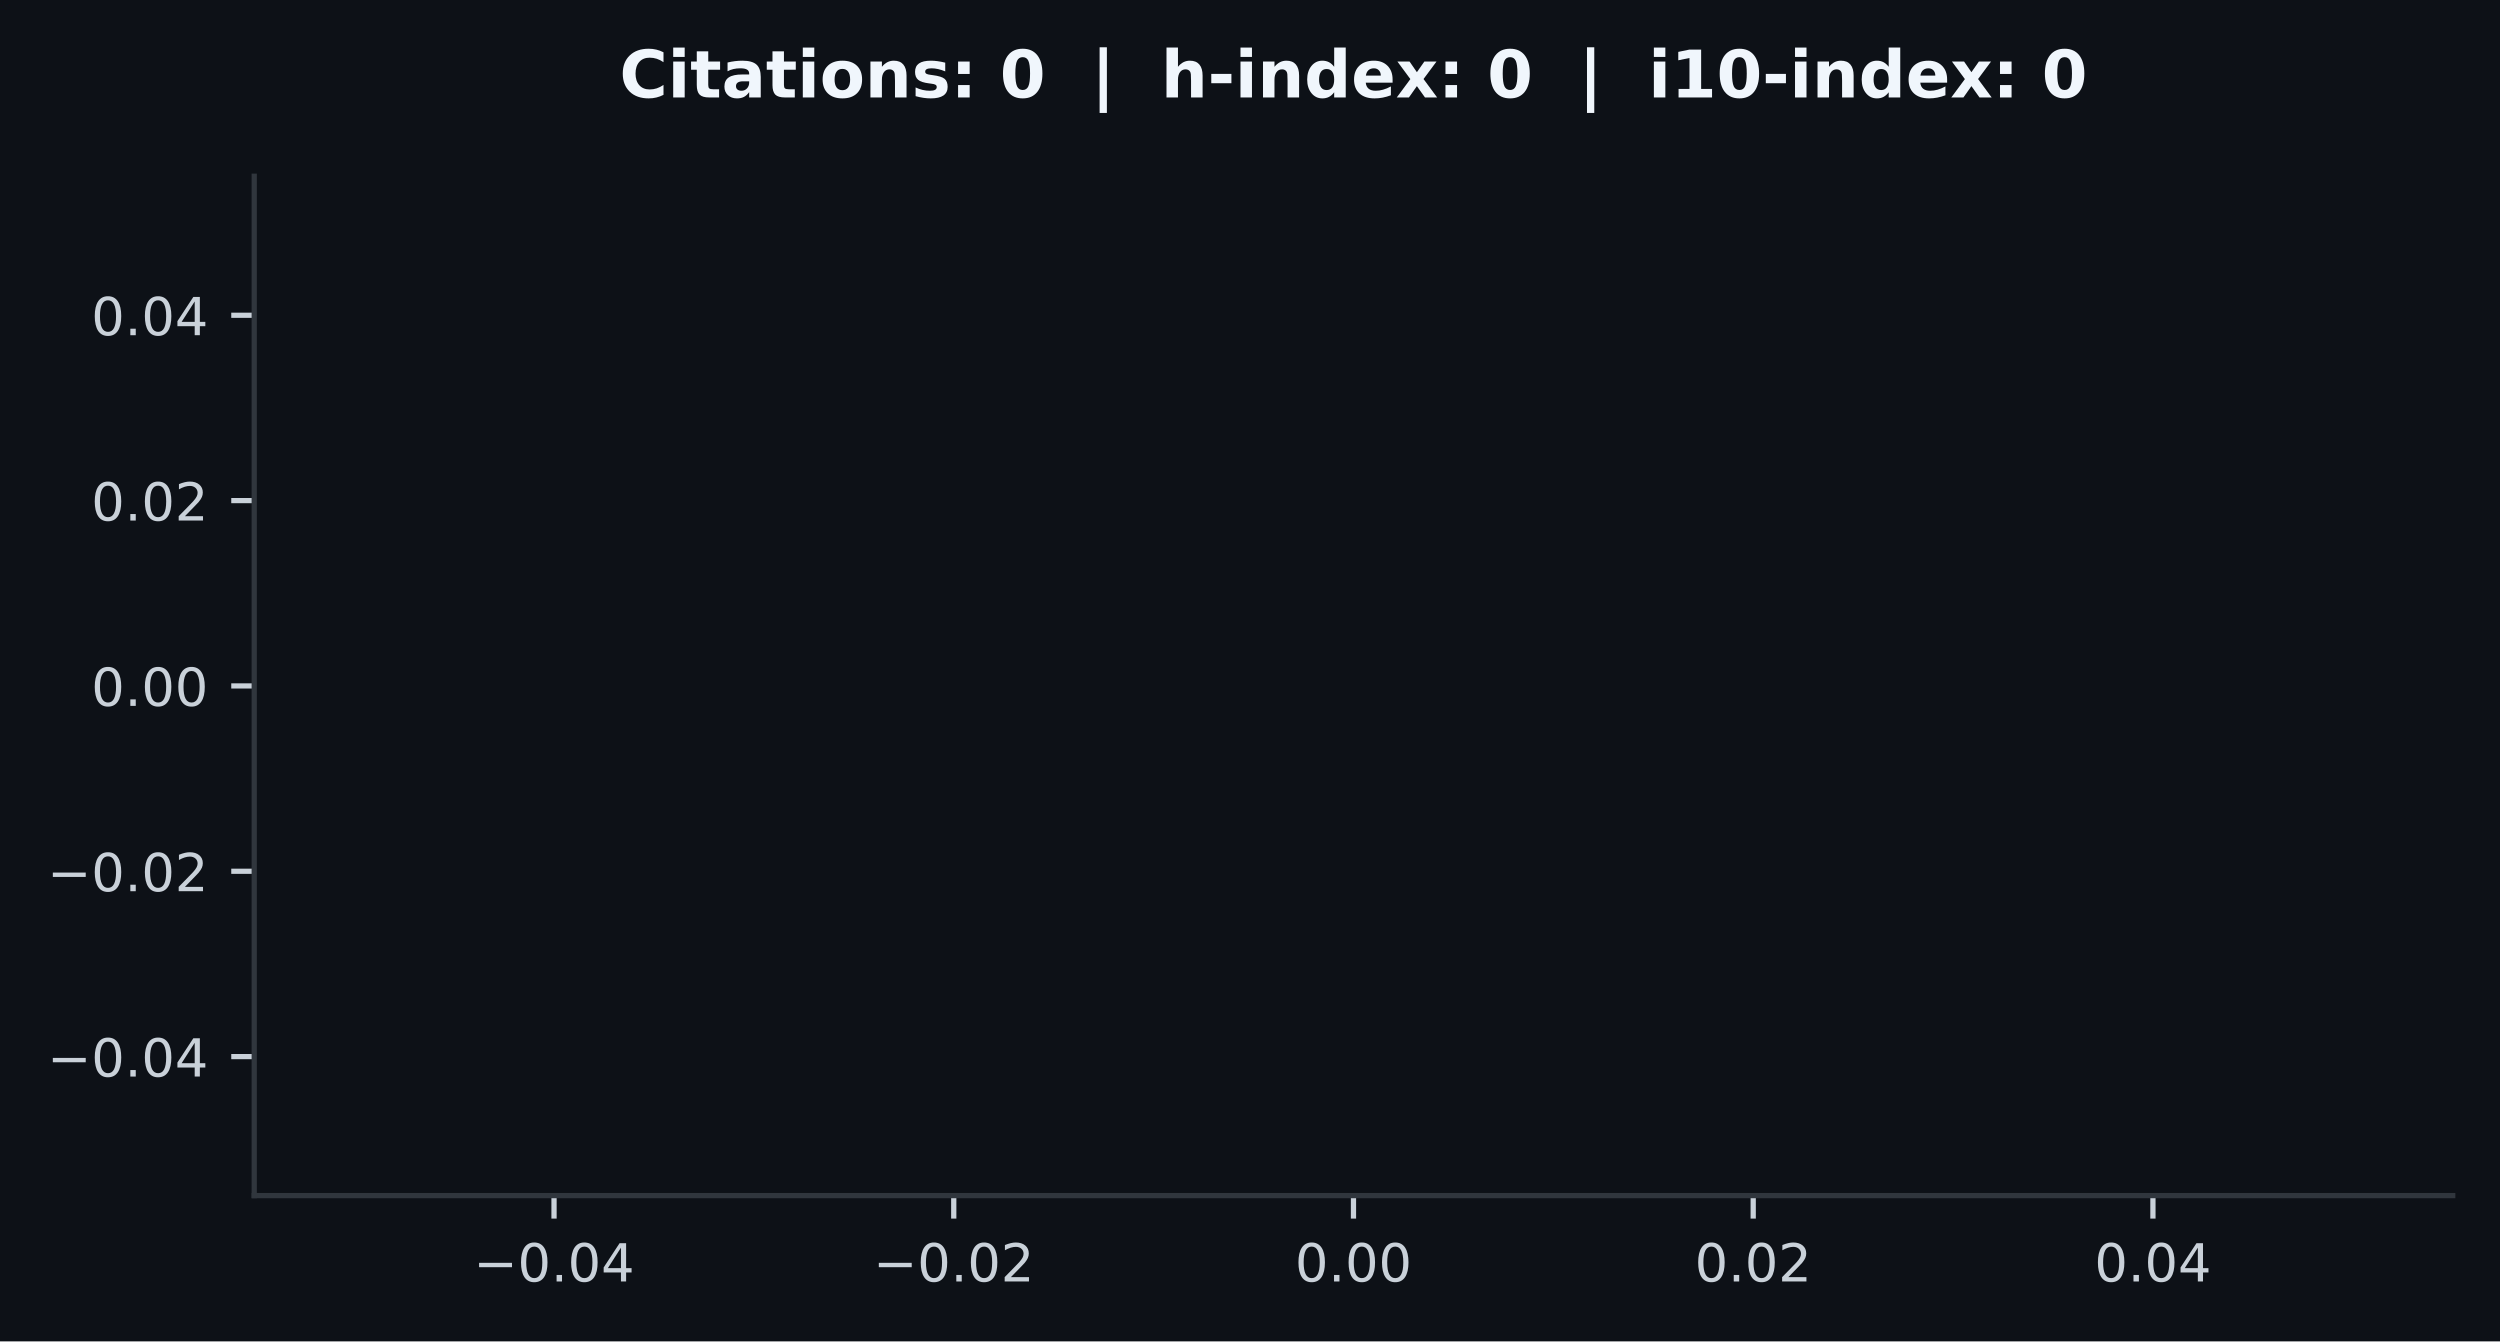
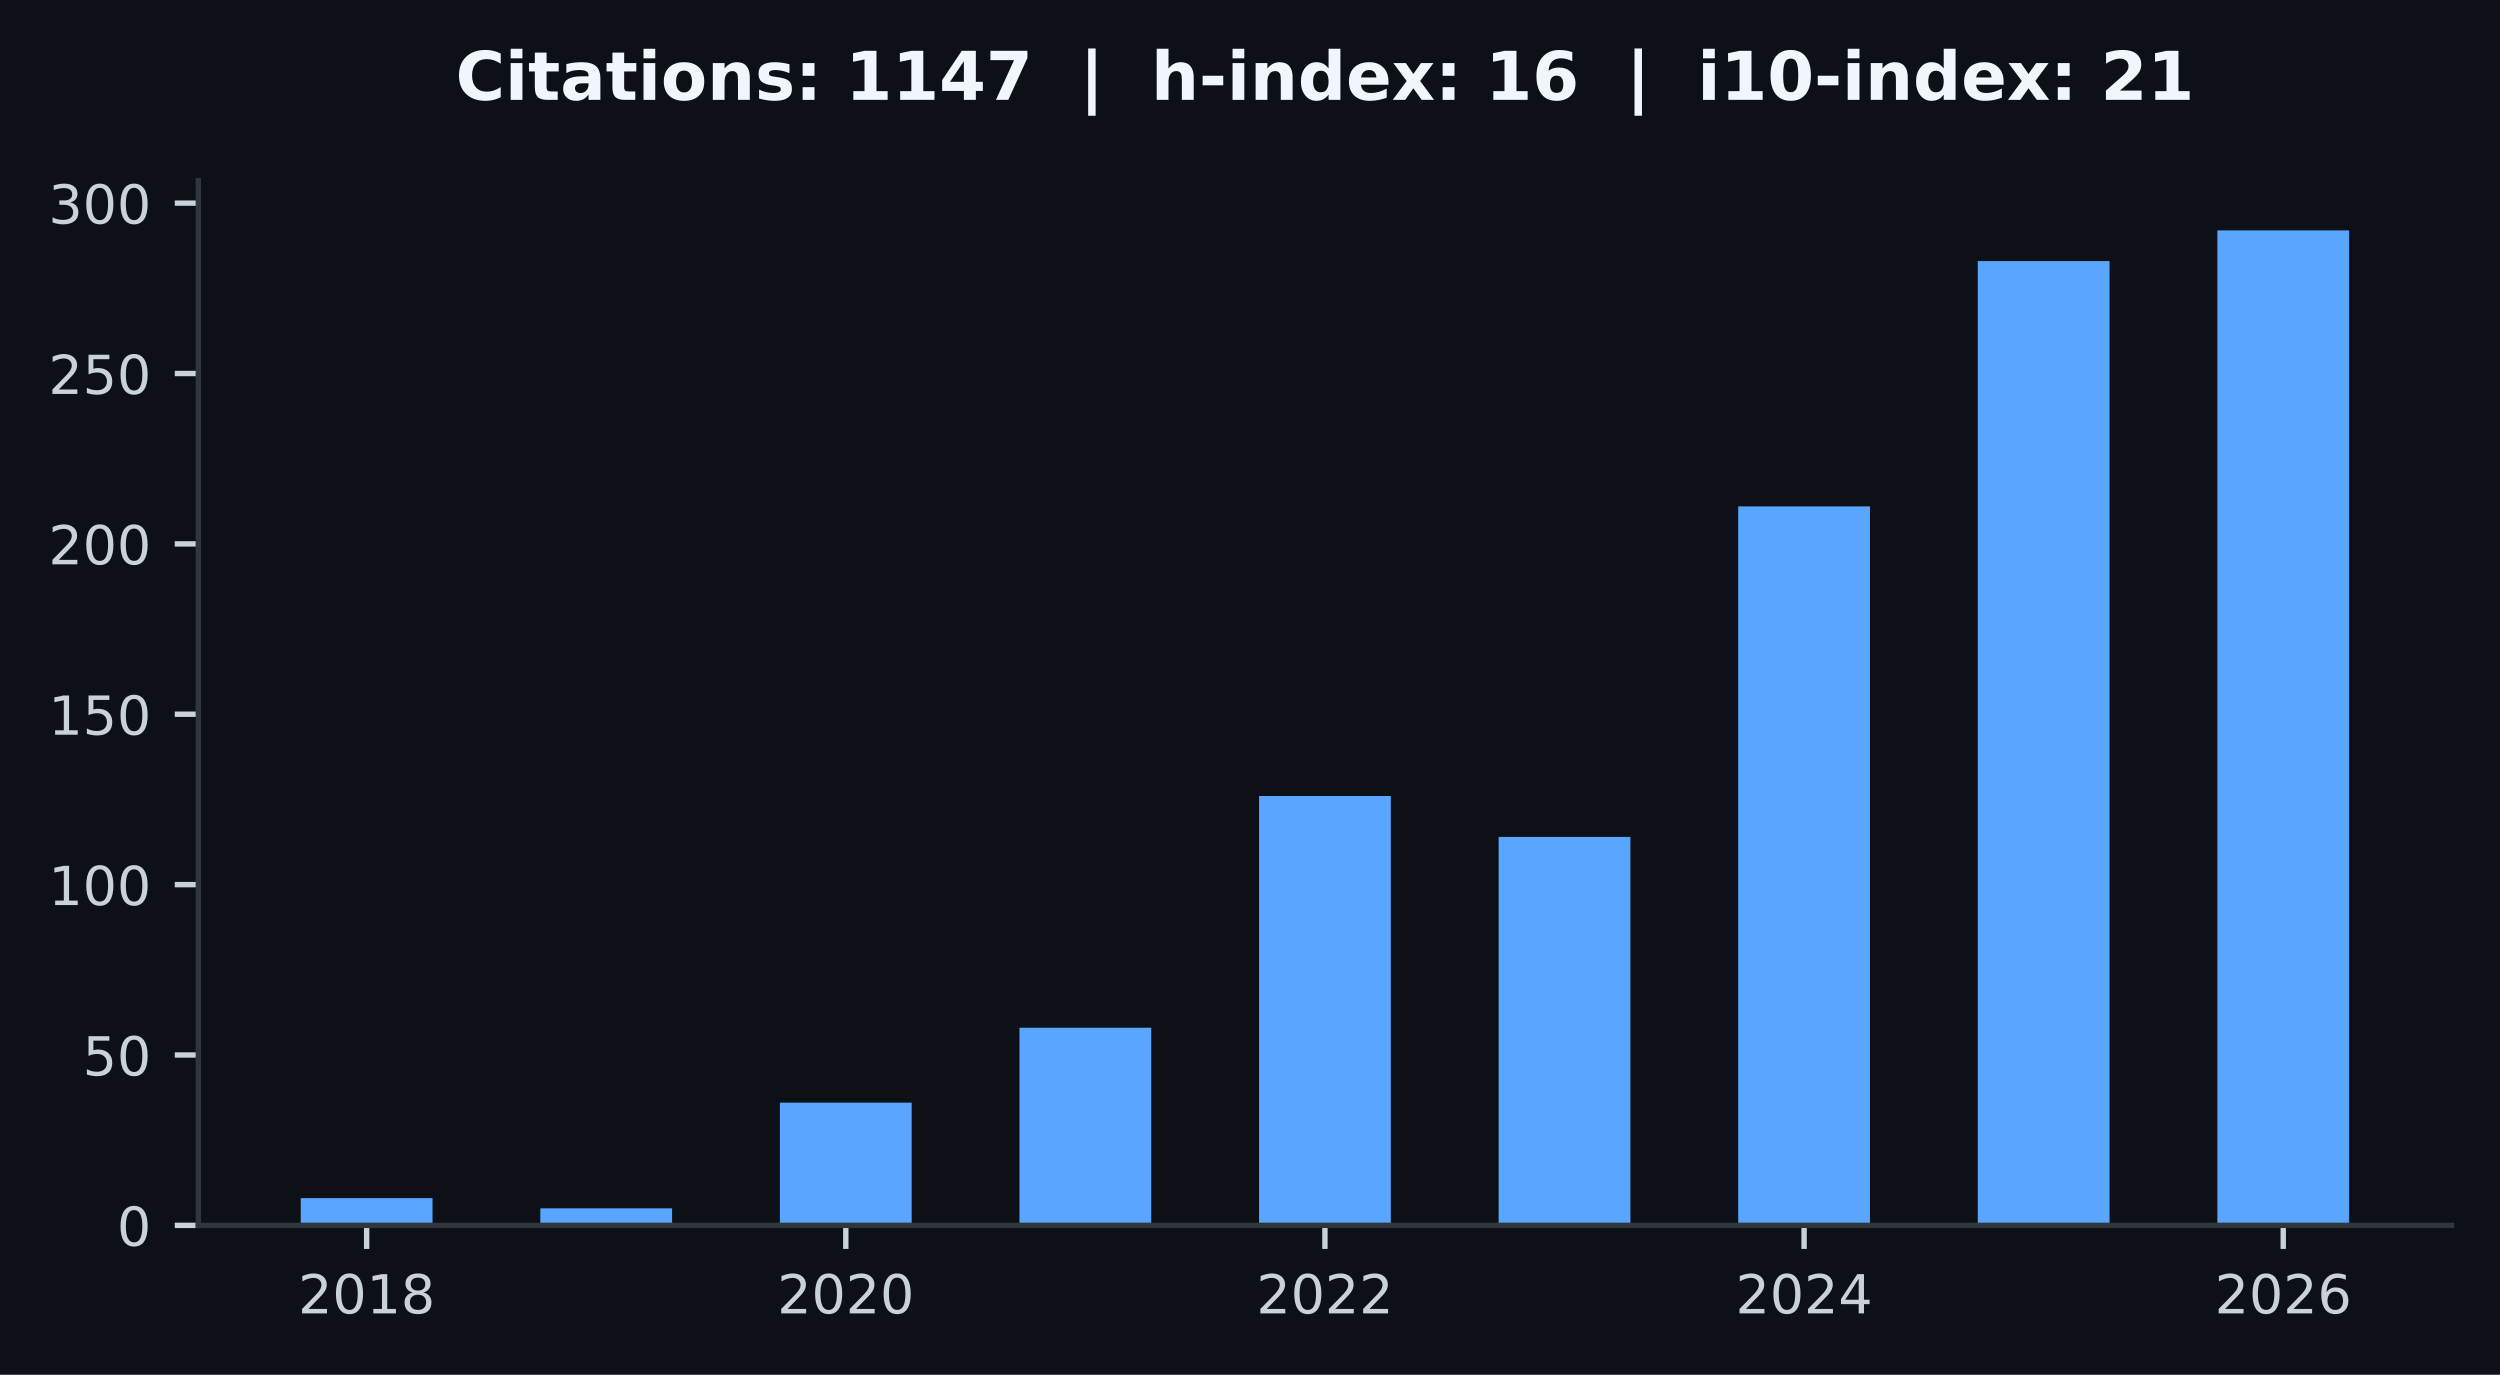
- <svg xmlns="http://www.w3.org/2000/svg" xmlns:xlink="http://www.w3.org/1999/xlink" width="380.716pt" height="204.274pt" viewBox="0 0 380.716 204.274" version="1.1">
+ <svg xmlns="http://www.w3.org/2000/svg" xmlns:xlink="http://www.w3.org/1999/xlink" width="371.47pt" height="204.274pt" viewBox="0 0 371.47 204.274" version="1.1">
  <defs>
    <style type="text/css">*{stroke-linejoin: round; stroke-linecap: butt}</style>
  </defs>
  <g id="figure_1">
    <g id="patch_1">
-       <path d="M 0 204.274  L 380.716 204.274  L 380.716 0  L 0 0  z " style="fill: #0d1117" />
+       <path d="M 0 204.274  L 371.47 204.274  L 371.47 0  L 0 0  z " style="fill: #0d1117" />
    </g>
    <g id="axes_1">
      <g id="patch_2">
-         <path d="M 38.716 182.074  L 373.516 182.074  L 373.516 26.842  L 38.716 26.842  z " style="fill: #0d1117" />
+         <path d="M 29.47 182.074  L 364.27 182.074  L 364.27 26.842  L 29.47 26.842  z " style="fill: #0d1117" />
+       </g>
+       <g id="patch_3">
+         <path d="M 44.688 182.074  L 64.267 182.074  L 64.267 178.024  L 44.688 178.024  z " clip-path="url(#p6fb197ef2c)" style="fill: #58a6ff" />
+       </g>
+       <g id="patch_4">
+         <path d="M 80.286 182.074  L 99.865 182.074  L 99.865 179.543  L 80.286 179.543  z " clip-path="url(#p6fb197ef2c)" style="fill: #58a6ff" />
+       </g>
+       <g id="patch_5">
+         <path d="M 115.884 182.074  L 135.463 182.074  L 135.463 163.847  L 115.884 163.847  z " clip-path="url(#p6fb197ef2c)" style="fill: #58a6ff" />
+       </g>
+       <g id="patch_6">
+         <path d="M 151.482 182.074  L 171.061 182.074  L 171.061 152.709  L 151.482 152.709  z " clip-path="url(#p6fb197ef2c)" style="fill: #58a6ff" />
+       </g>
+       <g id="patch_7">
+         <path d="M 187.081 182.074  L 206.659 182.074  L 206.659 118.28  L 187.081 118.28  z " clip-path="url(#p6fb197ef2c)" style="fill: #58a6ff" />
+       </g>
+       <g id="patch_8">
+         <path d="M 222.679 182.074  L 242.258 182.074  L 242.258 124.356  L 222.679 124.356  z " clip-path="url(#p6fb197ef2c)" style="fill: #58a6ff" />
+       </g>
+       <g id="patch_9">
+         <path d="M 258.277 182.074  L 277.856 182.074  L 277.856 75.245  L 258.277 75.245  z " clip-path="url(#p6fb197ef2c)" style="fill: #58a6ff" />
+       </g>
+       <g id="patch_10">
+         <path d="M 293.875 182.074  L 313.454 182.074  L 313.454 38.791  L 293.875 38.791  z " clip-path="url(#p6fb197ef2c)" style="fill: #58a6ff" />
+       </g>
+       <g id="patch_11">
+         <path d="M 329.473 182.074  L 349.052 182.074  L 349.052 34.234  L 329.473 34.234  z " clip-path="url(#p6fb197ef2c)" style="fill: #58a6ff" />
      </g>
      <g id="matplotlib.axis_1">
        <g id="xtick_1">
          <g id="line2d_1">
            <defs>
-               <path id="mf6646f3c1e" d="M 0 0  L 0 3.5  " style="stroke: #c9d1d9; stroke-width: 0.8" />
+               <path id="mdfe3031cf8" d="M 0 0  L 0 3.5  " style="stroke: #c9d1d9; stroke-width: 0.8" />
            </defs>
            <g>
-               <use xlink:href="#mf6646f3c1e" x="84.371" y="182.074" style="fill: #c9d1d9; stroke: #c9d1d9; stroke-width: 0.8" />
+               <use xlink:href="#mdfe3031cf8" x="54.478" y="182.074" style="fill: #c9d1d9; stroke: #c9d1d9; stroke-width: 0.8" />
            </g>
          </g>
          <g id="text_1">
-             <g style="fill: #c9d1d9" transform="translate(72.11267 195.1523) scale(0.08 -0.08)">
-               <defs>
-                 <path id="DejaVuSans-c9c" d="M 678 2272  L 4684 2272  L 4684 1741  L 678 1741  L 678 2272  z " transform="scale(0.015625)" />
+             <g style="fill: #c9d1d9" transform="translate(44.29766 195.1523) scale(0.08 -0.08)">
+               <defs>
+                 <path id="DejaVuSans-15" d="M 1228 531  L 3431 531  L 3431 0  L 469 0  L 469 531  Q 828 903 1448 1529  Q 2069 2156 2228 2338  Q 2531 2678 2651 2914  Q 2772 3150 2772 3378  Q 2772 3750 2511 3984  Q 2250 4219 1831 4219  Q 1534 4219 1204 4116  Q 875 4013 500 3803  L 500 4441  Q 881 4594 1212 4672  Q 1544 4750 1819 4750  Q 2544 4750 2975 4387  Q 3406 4025 3406 3419  Q 3406 3131 3298 2873  Q 3191 2616 2906 2266  Q 2828 2175 2409 1742  Q 1991 1309 1228 531  z " transform="scale(0.015625)" />
                <path id="DejaVuSans-13" d="M 2034 4250  Q 1547 4250 1301 3770  Q 1056 3291 1056 2328  Q 1056 1369 1301 889  Q 1547 409 2034 409  Q 2525 409 2770 889  Q 3016 1369 3016 2328  Q 3016 3291 2770 3770  Q 2525 4250 2034 4250  z M 2034 4750  Q 2819 4750 3233 4129  Q 3647 3509 3647 2328  Q 3647 1150 3233 529  Q 2819 -91 2034 -91  Q 1250 -91 836 529  Q 422 1150 422 2328  Q 422 3509 836 4129  Q 1250 4750 2034 4750  z " transform="scale(0.015625)" />
-                 <path id="DejaVuSans-11" d="M 684 794  L 1344 794  L 1344 0  L 684 0  L 684 794  z " transform="scale(0.015625)" />
-                 <path id="DejaVuSans-17" d="M 2419 4116  L 825 1625  L 2419 1625  L 2419 4116  z M 2253 4666  L 3047 4666  L 3047 1625  L 3713 1625  L 3713 1100  L 3047 1100  L 3047 0  L 2419 0  L 2419 1100  L 313 1100  L 313 1709  L 2253 4666  z " transform="scale(0.015625)" />
-               </defs>
-               <use xlink:href="#DejaVuSans-c9c" />
-               <use xlink:href="#DejaVuSans-13" transform="translate(83.79688 0)" />
-               <use xlink:href="#DejaVuSans-11" transform="translate(147.4219 0)" />
-               <use xlink:href="#DejaVuSans-13" transform="translate(179.2031 0)" />
-               <use xlink:href="#DejaVuSans-17" transform="translate(242.8281 0)" />
+                 <path id="DejaVuSans-14" d="M 794 531  L 1825 531  L 1825 4091  L 703 3866  L 703 4441  L 1819 4666  L 2450 4666  L 2450 531  L 3481 531  L 3481 0  L 794 0  L 794 531  z " transform="scale(0.015625)" />
+                 <path id="DejaVuSans-1b" d="M 2034 2216  Q 1584 2216 1326 1975  Q 1069 1734 1069 1313  Q 1069 891 1326 650  Q 1584 409 2034 409  Q 2484 409 2743 651  Q 3003 894 3003 1313  Q 3003 1734 2745 1975  Q 2488 2216 2034 2216  z M 1403 2484  Q 997 2584 770 2862  Q 544 3141 544 3541  Q 544 4100 942 4425  Q 1341 4750 2034 4750  Q 2731 4750 3128 4425  Q 3525 4100 3525 3541  Q 3525 3141 3298 2862  Q 3072 2584 2669 2484  Q 3125 2378 3379 2068  Q 3634 1759 3634 1313  Q 3634 634 3220 271  Q 2806 -91 2034 -91  Q 1263 -91 848 271  Q 434 634 434 1313  Q 434 1759 690 2068  Q 947 2378 1403 2484  z M 1172 3481  Q 1172 3119 1398 2916  Q 1625 2713 2034 2713  Q 2441 2713 2670 2916  Q 2900 3119 2900 3481  Q 2900 3844 2670 4047  Q 2441 4250 2034 4250  Q 1625 4250 1398 4047  Q 1172 3844 1172 3481  z " transform="scale(0.015625)" />
+               </defs>
+               <use xlink:href="#DejaVuSans-15" />
+               <use xlink:href="#DejaVuSans-13" transform="translate(63.625 0)" />
+               <use xlink:href="#DejaVuSans-14" transform="translate(127.25 0)" />
+               <use xlink:href="#DejaVuSans-1b" transform="translate(190.875 0)" />
            </g>
          </g>
        </g>
        <g id="xtick_2">
          <g id="line2d_2">
            <g>
-               <use xlink:href="#mf6646f3c1e" x="145.244" y="182.074" style="fill: #c9d1d9; stroke: #c9d1d9; stroke-width: 0.8" />
+               <use xlink:href="#mdfe3031cf8" x="125.674" y="182.074" style="fill: #c9d1d9; stroke: #c9d1d9; stroke-width: 0.8" />
            </g>
          </g>
          <g id="text_2">
-             <g style="fill: #c9d1d9" transform="translate(132.9854 195.1523) scale(0.08 -0.08)">
-               <defs>
-                 <path id="DejaVuSans-15" d="M 1228 531  L 3431 531  L 3431 0  L 469 0  L 469 531  Q 828 903 1448 1529  Q 2069 2156 2228 2338  Q 2531 2678 2651 2914  Q 2772 3150 2772 3378  Q 2772 3750 2511 3984  Q 2250 4219 1831 4219  Q 1534 4219 1204 4116  Q 875 4013 500 3803  L 500 4441  Q 881 4594 1212 4672  Q 1544 4750 1819 4750  Q 2544 4750 2975 4387  Q 3406 4025 3406 3419  Q 3406 3131 3298 2873  Q 3191 2616 2906 2266  Q 2828 2175 2409 1742  Q 1991 1309 1228 531  z " transform="scale(0.015625)" />
-               </defs>
-               <use xlink:href="#DejaVuSans-c9c" />
-               <use xlink:href="#DejaVuSans-13" transform="translate(83.79688 0)" />
-               <use xlink:href="#DejaVuSans-11" transform="translate(147.4219 0)" />
-               <use xlink:href="#DejaVuSans-13" transform="translate(179.2031 0)" />
-               <use xlink:href="#DejaVuSans-15" transform="translate(242.8281 0)" />
+             <g style="fill: #c9d1d9" transform="translate(115.4938 195.1523) scale(0.08 -0.08)">
+               <use xlink:href="#DejaVuSans-15" />
+               <use xlink:href="#DejaVuSans-13" transform="translate(63.625 0)" />
+               <use xlink:href="#DejaVuSans-15" transform="translate(127.25 0)" />
+               <use xlink:href="#DejaVuSans-13" transform="translate(190.875 0)" />
            </g>
          </g>
        </g>
        <g id="xtick_3">
          <g id="line2d_3">
            <g>
-               <use xlink:href="#mf6646f3c1e" x="206.116" y="182.074" style="fill: #c9d1d9; stroke: #c9d1d9; stroke-width: 0.8" />
+               <use xlink:href="#mdfe3031cf8" x="196.87" y="182.074" style="fill: #c9d1d9; stroke: #c9d1d9; stroke-width: 0.8" />
            </g>
          </g>
          <g id="text_3">
-             <g style="fill: #c9d1d9" transform="translate(197.21 195.1523) scale(0.08 -0.08)">
-               <use xlink:href="#DejaVuSans-13" />
-               <use xlink:href="#DejaVuSans-11" transform="translate(63.625 0)" />
-               <use xlink:href="#DejaVuSans-13" transform="translate(95.40625 0)" />
-               <use xlink:href="#DejaVuSans-13" transform="translate(159.0312 0)" />
+             <g style="fill: #c9d1d9" transform="translate(186.69 195.1523) scale(0.08 -0.08)">
+               <use xlink:href="#DejaVuSans-15" />
+               <use xlink:href="#DejaVuSans-13" transform="translate(63.625 0)" />
+               <use xlink:href="#DejaVuSans-15" transform="translate(127.25 0)" />
+               <use xlink:href="#DejaVuSans-15" transform="translate(190.875 0)" />
            </g>
          </g>
        </g>
        <g id="xtick_4">
          <g id="line2d_4">
            <g>
-               <use xlink:href="#mf6646f3c1e" x="266.989" y="182.074" style="fill: #c9d1d9; stroke: #c9d1d9; stroke-width: 0.8" />
+               <use xlink:href="#mdfe3031cf8" x="268.066" y="182.074" style="fill: #c9d1d9; stroke: #c9d1d9; stroke-width: 0.8" />
            </g>
          </g>
          <g id="text_4">
-             <g style="fill: #c9d1d9" transform="translate(258.0827 195.1523) scale(0.08 -0.08)">
-               <use xlink:href="#DejaVuSans-13" />
-               <use xlink:href="#DejaVuSans-11" transform="translate(63.625 0)" />
-               <use xlink:href="#DejaVuSans-13" transform="translate(95.40625 0)" />
-               <use xlink:href="#DejaVuSans-15" transform="translate(159.0312 0)" />
+             <g style="fill: #c9d1d9" transform="translate(257.8862 195.1523) scale(0.08 -0.08)">
+               <defs>
+                 <path id="DejaVuSans-17" d="M 2419 4116  L 825 1625  L 2419 1625  L 2419 4116  z M 2253 4666  L 3047 4666  L 3047 1625  L 3713 1625  L 3713 1100  L 3047 1100  L 3047 0  L 2419 0  L 2419 1100  L 313 1100  L 313 1709  L 2253 4666  z " transform="scale(0.015625)" />
+               </defs>
+               <use xlink:href="#DejaVuSans-15" />
+               <use xlink:href="#DejaVuSans-13" transform="translate(63.625 0)" />
+               <use xlink:href="#DejaVuSans-15" transform="translate(127.25 0)" />
+               <use xlink:href="#DejaVuSans-17" transform="translate(190.875 0)" />
            </g>
          </g>
        </g>
        <g id="xtick_5">
          <g id="line2d_5">
            <g>
-               <use xlink:href="#mf6646f3c1e" x="327.862" y="182.074" style="fill: #c9d1d9; stroke: #c9d1d9; stroke-width: 0.8" />
+               <use xlink:href="#mdfe3031cf8" x="339.262" y="182.074" style="fill: #c9d1d9; stroke: #c9d1d9; stroke-width: 0.8" />
            </g>
          </g>
          <g id="text_5">
-             <g style="fill: #c9d1d9" transform="translate(318.9555 195.1523) scale(0.08 -0.08)">
-               <use xlink:href="#DejaVuSans-13" />
-               <use xlink:href="#DejaVuSans-11" transform="translate(63.625 0)" />
-               <use xlink:href="#DejaVuSans-13" transform="translate(95.40625 0)" />
-               <use xlink:href="#DejaVuSans-17" transform="translate(159.0312 0)" />
+             <g style="fill: #c9d1d9" transform="translate(329.0823 195.1523) scale(0.08 -0.08)">
+               <defs>
+                 <path id="DejaVuSans-19" d="M 2113 2584  Q 1688 2584 1439 2293  Q 1191 2003 1191 1497  Q 1191 994 1439 701  Q 1688 409 2113 409  Q 2538 409 2786 701  Q 3034 994 3034 1497  Q 3034 2003 2786 2293  Q 2538 2584 2113 2584  z M 3366 4563  L 3366 3988  Q 3128 4100 2886 4159  Q 2644 4219 2406 4219  Q 1781 4219 1451 3797  Q 1122 3375 1075 2522  Q 1259 2794 1537 2939  Q 1816 3084 2150 3084  Q 2853 3084 3261 2657  Q 3669 2231 3669 1497  Q 3669 778 3244 343  Q 2819 -91 2113 -91  Q 1303 -91 875 529  Q 447 1150 447 2328  Q 447 3434 972 4092  Q 1497 4750 2381 4750  Q 2619 4750 2861 4703  Q 3103 4656 3366 4563  z " transform="scale(0.015625)" />
+               </defs>
+               <use xlink:href="#DejaVuSans-15" />
+               <use xlink:href="#DejaVuSans-13" transform="translate(63.625 0)" />
+               <use xlink:href="#DejaVuSans-15" transform="translate(127.25 0)" />
+               <use xlink:href="#DejaVuSans-19" transform="translate(190.875 0)" />
            </g>
          </g>
        </g>
      </g>
      <g id="matplotlib.axis_2">
        <g id="ytick_1">
          <g id="line2d_6">
            <defs>
-               <path id="m375320be28" d="M 0 0  L -3.5 0  " style="stroke: #c9d1d9; stroke-width: 0.8" />
+               <path id="m93724e0444" d="M 0 0  L -3.5 0  " style="stroke: #c9d1d9; stroke-width: 0.8" />
            </defs>
            <g>
-               <use xlink:href="#m375320be28" x="38.716" y="160.906" style="fill: #c9d1d9; stroke: #c9d1d9; stroke-width: 0.8" />
+               <use xlink:href="#m93724e0444" x="29.47" y="182.074" style="fill: #c9d1d9; stroke: #c9d1d9; stroke-width: 0.8" />
            </g>
          </g>
          <g id="text_6">
-             <g style="fill: #c9d1d9" transform="translate(7.2 163.9452) scale(0.08 -0.08)">
-               <use xlink:href="#DejaVuSans-c9c" />
-               <use xlink:href="#DejaVuSans-13" transform="translate(83.79688 0)" />
-               <use xlink:href="#DejaVuSans-11" transform="translate(147.4219 0)" />
-               <use xlink:href="#DejaVuSans-13" transform="translate(179.2031 0)" />
-               <use xlink:href="#DejaVuSans-17" transform="translate(242.8281 0)" />
+             <g style="fill: #c9d1d9" transform="translate(17.38 185.1132) scale(0.08 -0.08)">
+               <use xlink:href="#DejaVuSans-13" />
            </g>
          </g>
        </g>
        <g id="ytick_2">
          <g id="line2d_7">
            <g>
-               <use xlink:href="#m375320be28" x="38.716" y="132.682" style="fill: #c9d1d9; stroke: #c9d1d9; stroke-width: 0.8" />
+               <use xlink:href="#m93724e0444" x="29.47" y="156.759" style="fill: #c9d1d9; stroke: #c9d1d9; stroke-width: 0.8" />
            </g>
          </g>
          <g id="text_7">
-             <g style="fill: #c9d1d9" transform="translate(7.2 135.7212) scale(0.08 -0.08)">
-               <use xlink:href="#DejaVuSans-c9c" />
-               <use xlink:href="#DejaVuSans-13" transform="translate(83.79688 0)" />
-               <use xlink:href="#DejaVuSans-11" transform="translate(147.4219 0)" />
-               <use xlink:href="#DejaVuSans-13" transform="translate(179.2031 0)" />
-               <use xlink:href="#DejaVuSans-15" transform="translate(242.8281 0)" />
+             <g style="fill: #c9d1d9" transform="translate(12.29 159.7982) scale(0.08 -0.08)">
+               <defs>
+                 <path id="DejaVuSans-18" d="M 691 4666  L 3169 4666  L 3169 4134  L 1269 4134  L 1269 2991  Q 1406 3038 1543 3061  Q 1681 3084 1819 3084  Q 2600 3084 3056 2656  Q 3513 2228 3513 1497  Q 3513 744 3044 326  Q 2575 -91 1722 -91  Q 1428 -91 1123 -41  Q 819 9 494 109  L 494 744  Q 775 591 1075 516  Q 1375 441 1709 441  Q 2250 441 2565 725  Q 2881 1009 2881 1497  Q 2881 1984 2565 2268  Q 2250 2553 1709 2553  Q 1456 2553 1204 2497  Q 953 2441 691 2322  L 691 4666  z " transform="scale(0.015625)" />
+               </defs>
+               <use xlink:href="#DejaVuSans-18" />
+               <use xlink:href="#DejaVuSans-13" transform="translate(63.625 0)" />
            </g>
          </g>
        </g>
        <g id="ytick_3">
          <g id="line2d_8">
            <g>
-               <use xlink:href="#m375320be28" x="38.716" y="104.458" style="fill: #c9d1d9; stroke: #c9d1d9; stroke-width: 0.8" />
+               <use xlink:href="#m93724e0444" x="29.47" y="131.444" style="fill: #c9d1d9; stroke: #c9d1d9; stroke-width: 0.8" />
            </g>
          </g>
          <g id="text_8">
-             <g style="fill: #c9d1d9" transform="translate(13.90375 107.4972) scale(0.08 -0.08)">
-               <use xlink:href="#DejaVuSans-13" />
-               <use xlink:href="#DejaVuSans-11" transform="translate(63.625 0)" />
-               <use xlink:href="#DejaVuSans-13" transform="translate(95.40625 0)" />
-               <use xlink:href="#DejaVuSans-13" transform="translate(159.0312 0)" />
+             <g style="fill: #c9d1d9" transform="translate(7.2 134.4831) scale(0.08 -0.08)">
+               <use xlink:href="#DejaVuSans-14" />
+               <use xlink:href="#DejaVuSans-13" transform="translate(63.625 0)" />
+               <use xlink:href="#DejaVuSans-13" transform="translate(127.25 0)" />
            </g>
          </g>
        </g>
        <g id="ytick_4">
          <g id="line2d_9">
            <g>
-               <use xlink:href="#m375320be28" x="38.716" y="76.234" style="fill: #c9d1d9; stroke: #c9d1d9; stroke-width: 0.8" />
+               <use xlink:href="#m93724e0444" x="29.47" y="106.129" style="fill: #c9d1d9; stroke: #c9d1d9; stroke-width: 0.8" />
            </g>
          </g>
          <g id="text_9">
-             <g style="fill: #c9d1d9" transform="translate(13.90375 79.27325) scale(0.08 -0.08)">
-               <use xlink:href="#DejaVuSans-13" />
-               <use xlink:href="#DejaVuSans-11" transform="translate(63.625 0)" />
-               <use xlink:href="#DejaVuSans-13" transform="translate(95.40625 0)" />
-               <use xlink:href="#DejaVuSans-15" transform="translate(159.0312 0)" />
+             <g style="fill: #c9d1d9" transform="translate(7.2 109.168) scale(0.08 -0.08)">
+               <use xlink:href="#DejaVuSans-14" />
+               <use xlink:href="#DejaVuSans-18" transform="translate(63.625 0)" />
+               <use xlink:href="#DejaVuSans-13" transform="translate(127.25 0)" />
            </g>
          </g>
        </g>
        <g id="ytick_5">
          <g id="line2d_10">
            <g>
-               <use xlink:href="#m375320be28" x="38.716" y="48.01" style="fill: #c9d1d9; stroke: #c9d1d9; stroke-width: 0.8" />
+               <use xlink:href="#m93724e0444" x="29.47" y="80.814" style="fill: #c9d1d9; stroke: #c9d1d9; stroke-width: 0.8" />
            </g>
          </g>
          <g id="text_10">
-             <g style="fill: #c9d1d9" transform="translate(13.90375 51.04925) scale(0.08 -0.08)">
-               <use xlink:href="#DejaVuSans-13" />
-               <use xlink:href="#DejaVuSans-11" transform="translate(63.625 0)" />
-               <use xlink:href="#DejaVuSans-13" transform="translate(95.40625 0)" />
-               <use xlink:href="#DejaVuSans-17" transform="translate(159.0312 0)" />
-             </g>
-           </g>
-         </g>
-       </g>
-       <g id="patch_3">
-         <path d="M 38.716 182.074  L 38.716 26.842  " style="fill: none; stroke: #30363d; stroke-width: 0.8; stroke-linejoin: miter; stroke-linecap: square" />
-       </g>
-       <g id="patch_4">
-         <path d="M 38.716 182.074  L 373.516 182.074  " style="fill: none; stroke: #30363d; stroke-width: 0.8; stroke-linejoin: miter; stroke-linecap: square" />
-       </g>
-       <g id="text_11">
-         <g style="fill: #f0f6fc" transform="translate(94.34125 14.84219) scale(0.1 -0.1)">
+             <g style="fill: #c9d1d9" transform="translate(7.2 83.85298) scale(0.08 -0.08)">
+               <use xlink:href="#DejaVuSans-15" />
+               <use xlink:href="#DejaVuSans-13" transform="translate(63.625 0)" />
+               <use xlink:href="#DejaVuSans-13" transform="translate(127.25 0)" />
+             </g>
+           </g>
+         </g>
+         <g id="ytick_6">
+           <g id="line2d_11">
+             <g>
+               <use xlink:href="#m93724e0444" x="29.47" y="55.499" style="fill: #c9d1d9; stroke: #c9d1d9; stroke-width: 0.8" />
+             </g>
+           </g>
+           <g id="text_11">
+             <g style="fill: #c9d1d9" transform="translate(7.2 58.53791) scale(0.08 -0.08)">
+               <use xlink:href="#DejaVuSans-15" />
+               <use xlink:href="#DejaVuSans-18" transform="translate(63.625 0)" />
+               <use xlink:href="#DejaVuSans-13" transform="translate(127.25 0)" />
+             </g>
+           </g>
+         </g>
+         <g id="ytick_7">
+           <g id="line2d_12">
+             <g>
+               <use xlink:href="#m93724e0444" x="29.47" y="30.184" style="fill: #c9d1d9; stroke: #c9d1d9; stroke-width: 0.8" />
+             </g>
+           </g>
+           <g id="text_12">
+             <g style="fill: #c9d1d9" transform="translate(7.2 33.22284) scale(0.08 -0.08)">
+               <defs>
+                 <path id="DejaVuSans-16" d="M 2597 2516  Q 3050 2419 3304 2112  Q 3559 1806 3559 1356  Q 3559 666 3084 287  Q 2609 -91 1734 -91  Q 1441 -91 1130 -33  Q 819 25 488 141  L 488 750  Q 750 597 1062 519  Q 1375 441 1716 441  Q 2309 441 2620 675  Q 2931 909 2931 1356  Q 2931 1769 2642 2001  Q 2353 2234 1838 2234  L 1294 2234  L 1294 2753  L 1863 2753  Q 2328 2753 2575 2939  Q 2822 3125 2822 3475  Q 2822 3834 2567 4026  Q 2313 4219 1838 4219  Q 1578 4219 1281 4162  Q 984 4106 628 3988  L 628 4550  Q 988 4650 1302 4700  Q 1616 4750 1894 4750  Q 2613 4750 3031 4423  Q 3450 4097 3450 3541  Q 3450 3153 3228 2886  Q 3006 2619 2597 2516  z " transform="scale(0.015625)" />
+               </defs>
+               <use xlink:href="#DejaVuSans-16" />
+               <use xlink:href="#DejaVuSans-13" transform="translate(63.625 0)" />
+               <use xlink:href="#DejaVuSans-13" transform="translate(127.25 0)" />
+             </g>
+           </g>
+         </g>
+       </g>
+       <g id="patch_12">
+         <path d="M 29.47 182.074  L 29.47 26.842  " style="fill: none; stroke: #30363d; stroke-width: 0.8; stroke-linejoin: miter; stroke-linecap: square" />
+       </g>
+       <g id="patch_13">
+         <path d="M 29.47 182.074  L 364.27 182.074  " style="fill: none; stroke: #30363d; stroke-width: 0.8; stroke-linejoin: miter; stroke-linecap: square" />
+       </g>
+       <g id="text_13">
+         <g style="fill: #f0f6fc" transform="translate(67.70047 14.84219) scale(0.1 -0.1)">
          <defs>
            <path id="DejaVuSans-Bold-26" d="M 4288 256  Q 3956 84 3597 -3  Q 3238 -91 2847 -91  Q 1681 -91 1000 561  Q 319 1213 319 2328  Q 319 3447 1000 4098  Q 1681 4750 2847 4750  Q 3238 4750 3597 4662  Q 3956 4575 4288 4403  L 4288 3438  Q 3953 3666 3628 3772  Q 3303 3878 2944 3878  Q 2300 3878 1931 3465  Q 1563 3053 1563 2328  Q 1563 1606 1931 1193  Q 2300 781 2944 781  Q 3303 781 3628 887  Q 3953 994 4288 1222  L 4288 256  z " transform="scale(0.015625)" />
            <path id="DejaVuSans-Bold-4c" d="M 538 3500  L 1656 3500  L 1656 0  L 538 0  L 538 3500  z M 538 4863  L 1656 4863  L 1656 3950  L 538 3950  L 538 4863  z " transform="scale(0.015625)" />
            <path id="DejaVuSans-Bold-57" d="M 1759 4494  L 1759 3500  L 2913 3500  L 2913 2700  L 1759 2700  L 1759 1216  Q 1759 972 1856 886  Q 1953 800 2241 800  L 2816 800  L 2816 0  L 1856 0  Q 1194 0 917 276  Q 641 553 641 1216  L 641 2700  L 84 2700  L 84 3500  L 641 3500  L 641 4494  L 1759 4494  z " transform="scale(0.015625)" />
            <path id="DejaVuSans-Bold-44" d="M 2106 1575  Q 1756 1575 1579 1456  Q 1403 1338 1403 1106  Q 1403 894 1545 773  Q 1688 653 1941 653  Q 2256 653 2472 879  Q 2688 1106 2688 1447  L 2688 1575  L 2106 1575  z M 3816 1997  L 3816 0  L 2688 0  L 2688 519  Q 2463 200 2181 54  Q 1900 -91 1497 -91  Q 953 -91 614 226  Q 275 544 275 1050  Q 275 1666 698 1953  Q 1122 2241 2028 2241  L 2688 2241  L 2688 2328  Q 2688 2594 2478 2717  Q 2269 2841 1825 2841  Q 1466 2841 1156 2769  Q 847 2697 581 2553  L 581 3406  Q 941 3494 1303 3539  Q 1666 3584 2028 3584  Q 2975 3584 3395 3211  Q 3816 2838 3816 1997  z " transform="scale(0.015625)" />
            <path id="DejaVuSans-Bold-52" d="M 2203 2784  Q 1831 2784 1636 2517  Q 1441 2250 1441 1747  Q 1441 1244 1636 976  Q 1831 709 2203 709  Q 2569 709 2762 976  Q 2956 1244 2956 1747  Q 2956 2250 2762 2517  Q 2569 2784 2203 2784  z M 2203 3584  Q 3106 3584 3614 3096  Q 4122 2609 4122 1747  Q 4122 884 3614 396  Q 3106 -91 2203 -91  Q 1297 -91 786 396  Q 275 884 275 1747  Q 275 2609 786 3096  Q 1297 3584 2203 3584  z " transform="scale(0.015625)" />
            <path id="DejaVuSans-Bold-51" d="M 4056 2131  L 4056 0  L 2931 0  L 2931 347  L 2931 1631  Q 2931 2084 2911 2256  Q 2891 2428 2841 2509  Q 2775 2619 2662 2680  Q 2550 2741 2406 2741  Q 2056 2741 1856 2470  Q 1656 2200 1656 1722  L 1656 0  L 538 0  L 538 3500  L 1656 3500  L 1656 2988  Q 1909 3294 2193 3439  Q 2478 3584 2822 3584  Q 3428 3584 3742 3212  Q 4056 2841 4056 2131  z " transform="scale(0.015625)" />
            <path id="DejaVuSans-Bold-56" d="M 3272 3391  L 3272 2541  Q 2913 2691 2578 2766  Q 2244 2841 1947 2841  Q 1628 2841 1473 2761  Q 1319 2681 1319 2516  Q 1319 2381 1436 2309  Q 1553 2238 1856 2203  L 2053 2175  Q 2913 2066 3209 1816  Q 3506 1566 3506 1031  Q 3506 472 3093 190  Q 2681 -91 1863 -91  Q 1516 -91 1145 -36  Q 775 19 384 128  L 384 978  Q 719 816 1070 734  Q 1422 653 1784 653  Q 2113 653 2278 743  Q 2444 834 2444 1013  Q 2444 1163 2330 1236  Q 2216 1309 1875 1350  L 1678 1375  Q 931 1469 631 1722  Q 331 1975 331 2491  Q 331 3047 712 3315  Q 1094 3584 1881 3584  Q 2191 3584 2531 3537  Q 2872 3491 3272 3391  z " transform="scale(0.015625)" />
            <path id="DejaVuSans-Bold-1d" d="M 716 3500  L 1844 3500  L 1844 2291  L 716 2291  L 716 3500  z M 716 1209  L 1844 1209  L 1844 0  L 716 0  L 716 1209  z " transform="scale(0.015625)" />
            <path id="DejaVuSans-Bold-3" transform="scale(0.015625)" />
-             <path id="DejaVuSans-Bold-13" d="M 2944 2338  Q 2944 3213 2780 3570  Q 2616 3928 2228 3928  Q 1841 3928 1675 3570  Q 1509 3213 1509 2338  Q 1509 1453 1675 1090  Q 1841 728 2228 728  Q 2613 728 2778 1090  Q 2944 1453 2944 2338  z M 4147 2328  Q 4147 1169 3647 539  Q 3147 -91 2228 -91  Q 1306 -91 806 539  Q 306 1169 306 2328  Q 306 3491 806 4120  Q 1306 4750 2228 4750  Q 3147 4750 3647 4120  Q 4147 3491 4147 2328  z " transform="scale(0.015625)" />
+             <path id="DejaVuSans-Bold-14" d="M 750 831  L 1813 831  L 1813 3847  L 722 3622  L 722 4441  L 1806 4666  L 2950 4666  L 2950 831  L 4013 831  L 4013 0  L 750 0  L 750 831  z " transform="scale(0.015625)" />
+             <path id="DejaVuSans-Bold-17" d="M 2356 3675  L 1038 1722  L 2356 1722  L 2356 3675  z M 2156 4666  L 3494 4666  L 3494 1722  L 4159 1722  L 4159 850  L 3494 850  L 3494 0  L 2356 0  L 2356 850  L 288 850  L 288 1881  L 2156 4666  z " transform="scale(0.015625)" />
+             <path id="DejaVuSans-Bold-1a" d="M 428 4666  L 3944 4666  L 3944 3988  L 2125 0  L 953 0  L 2675 3781  L 428 3781  L 428 4666  z " transform="scale(0.015625)" />
            <path id="DejaVuSans-Bold-5f" d="M 1522 4891  L 1522 -1509  L 813 -1509  L 813 4891  L 1522 4891  z " transform="scale(0.015625)" />
            <path id="DejaVuSans-Bold-4b" d="M 4056 2131  L 4056 0  L 2931 0  L 2931 347  L 2931 1625  Q 2931 2084 2911 2256  Q 2891 2428 2841 2509  Q 2775 2619 2662 2680  Q 2550 2741 2406 2741  Q 2056 2741 1856 2470  Q 1656 2200 1656 1722  L 1656 0  L 538 0  L 538 4863  L 1656 4863  L 1656 2988  Q 1909 3294 2193 3439  Q 2478 3584 2822 3584  Q 3428 3584 3742 3212  Q 4056 2841 4056 2131  z " transform="scale(0.015625)" />
            <path id="DejaVuSans-Bold-10" d="M 347 2297  L 2309 2297  L 2309 1388  L 347 1388  L 347 2297  z " transform="scale(0.015625)" />
            <path id="DejaVuSans-Bold-47" d="M 2919 2988  L 2919 4863  L 4044 4863  L 4044 0  L 2919 0  L 2919 506  Q 2688 197 2409 53  Q 2131 -91 1766 -91  Q 1119 -91 703 423  Q 288 938 288 1747  Q 288 2556 703 3070  Q 1119 3584 1766 3584  Q 2128 3584 2408 3439  Q 2688 3294 2919 2988  z M 2181 722  Q 2541 722 2730 984  Q 2919 1247 2919 1747  Q 2919 2247 2730 2509  Q 2541 2772 2181 2772  Q 1825 2772 1636 2509  Q 1447 2247 1447 1747  Q 1447 1247 1636 984  Q 1825 722 2181 722  z " transform="scale(0.015625)" />
            <path id="DejaVuSans-Bold-48" d="M 4031 1759  L 4031 1441  L 1416 1441  Q 1456 1047 1700 850  Q 1944 653 2381 653  Q 2734 653 3104 758  Q 3475 863 3866 1075  L 3866 213  Q 3469 63 3072 -14  Q 2675 -91 2278 -91  Q 1328 -91 801 392  Q 275 875 275 1747  Q 275 2603 792 3093  Q 1309 3584 2216 3584  Q 3041 3584 3536 3087  Q 4031 2591 4031 1759  z M 2881 2131  Q 2881 2450 2695 2645  Q 2509 2841 2209 2841  Q 1884 2841 1681 2658  Q 1478 2475 1428 2131  L 2881 2131  z " transform="scale(0.015625)" />
            <path id="DejaVuSans-Bold-5b" d="M 1422 1791  L 159 3500  L 1344 3500  L 2059 2463  L 2784 3500  L 3969 3500  L 2706 1797  L 4031 0  L 2847 0  L 2059 1106  L 1281 0  L 97 0  L 1422 1791  z " transform="scale(0.015625)" />
-             <path id="DejaVuSans-Bold-14" d="M 750 831  L 1813 831  L 1813 3847  L 722 3622  L 722 4441  L 1806 4666  L 2950 4666  L 2950 831  L 4013 831  L 4013 0  L 750 0  L 750 831  z " transform="scale(0.015625)" />
+             <path id="DejaVuSans-Bold-19" d="M 2316 2303  Q 2000 2303 1842 2098  Q 1684 1894 1684 1484  Q 1684 1075 1842 870  Q 2000 666 2316 666  Q 2634 666 2792 870  Q 2950 1075 2950 1484  Q 2950 1894 2792 2098  Q 2634 2303 2316 2303  z M 3803 4544  L 3803 3681  Q 3506 3822 3243 3889  Q 2981 3956 2731 3956  Q 2194 3956 1894 3657  Q 1594 3359 1544 2772  Q 1750 2925 1990 3001  Q 2231 3078 2516 3078  Q 3231 3078 3670 2659  Q 4109 2241 4109 1563  Q 4109 813 3618 361  Q 3128 -91 2303 -91  Q 1394 -91 895 523  Q 397 1138 397 2266  Q 397 3422 980 4083  Q 1563 4744 2578 4744  Q 2900 4744 3203 4694  Q 3506 4644 3803 4544  z " transform="scale(0.015625)" />
+             <path id="DejaVuSans-Bold-13" d="M 2944 2338  Q 2944 3213 2780 3570  Q 2616 3928 2228 3928  Q 1841 3928 1675 3570  Q 1509 3213 1509 2338  Q 1509 1453 1675 1090  Q 1841 728 2228 728  Q 2613 728 2778 1090  Q 2944 1453 2944 2338  z M 4147 2328  Q 4147 1169 3647 539  Q 3147 -91 2228 -91  Q 1306 -91 806 539  Q 306 1169 306 2328  Q 306 3491 806 4120  Q 1306 4750 2228 4750  Q 3147 4750 3647 4120  Q 4147 3491 4147 2328  z " transform="scale(0.015625)" />
+             <path id="DejaVuSans-Bold-15" d="M 1844 884  L 3897 884  L 3897 0  L 506 0  L 506 884  L 2209 2388  Q 2438 2594 2547 2791  Q 2656 2988 2656 3200  Q 2656 3528 2436 3728  Q 2216 3928 1850 3928  Q 1569 3928 1234 3808  Q 900 3688 519 3450  L 519 4475  Q 925 4609 1322 4679  Q 1719 4750 2100 4750  Q 2938 4750 3402 4381  Q 3866 4013 3866 3353  Q 3866 2972 3669 2642  Q 3472 2313 2841 1759  L 1844 884  z " transform="scale(0.015625)" />
          </defs>
          <use xlink:href="#DejaVuSans-Bold-26" />
          <use xlink:href="#DejaVuSans-Bold-4c" transform="translate(73.39062 0)" />
          <use xlink:href="#DejaVuSans-Bold-57" transform="translate(107.6719 0)" />
          <use xlink:href="#DejaVuSans-Bold-44" transform="translate(155.4688 0)" />
          <use xlink:href="#DejaVuSans-Bold-57" transform="translate(222.9531 0)" />
          <use xlink:href="#DejaVuSans-Bold-4c" transform="translate(270.75 0)" />
          <use xlink:href="#DejaVuSans-Bold-52" transform="translate(305.0312 0)" />
          <use xlink:href="#DejaVuSans-Bold-51" transform="translate(373.7344 0)" />
          <use xlink:href="#DejaVuSans-Bold-56" transform="translate(444.9219 0)" />
          <use xlink:href="#DejaVuSans-Bold-1d" transform="translate(504.4375 0)" />
          <use xlink:href="#DejaVuSans-Bold-3" transform="translate(544.4219 0)" />
-           <use xlink:href="#DejaVuSans-Bold-13" transform="translate(579.2344 0)" />
-           <use xlink:href="#DejaVuSans-Bold-3" transform="translate(648.8125 0)" />
-           <use xlink:href="#DejaVuSans-Bold-3" transform="translate(683.625 0)" />
-           <use xlink:href="#DejaVuSans-Bold-5f" transform="translate(718.4375 0)" />
-           <use xlink:href="#DejaVuSans-Bold-3" transform="translate(754.9688 0)" />
-           <use xlink:href="#DejaVuSans-Bold-3" transform="translate(789.7812 0)" />
-           <use xlink:href="#DejaVuSans-Bold-4b" transform="translate(824.5938 0)" />
-           <use xlink:href="#DejaVuSans-Bold-10" transform="translate(895.7812 0)" />
-           <use xlink:href="#DejaVuSans-Bold-4c" transform="translate(937.2812 0)" />
-           <use xlink:href="#DejaVuSans-Bold-51" transform="translate(971.5625 0)" />
-           <use xlink:href="#DejaVuSans-Bold-47" transform="translate(1042.75 0)" />
-           <use xlink:href="#DejaVuSans-Bold-48" transform="translate(1114.328 0)" />
-           <use xlink:href="#DejaVuSans-Bold-5b" transform="translate(1182.156 0)" />
-           <use xlink:href="#DejaVuSans-Bold-1d" transform="translate(1246.656 0)" />
-           <use xlink:href="#DejaVuSans-Bold-3" transform="translate(1286.641 0)" />
-           <use xlink:href="#DejaVuSans-Bold-13" transform="translate(1321.453 0)" />
-           <use xlink:href="#DejaVuSans-Bold-3" transform="translate(1391.031 0)" />
-           <use xlink:href="#DejaVuSans-Bold-3" transform="translate(1425.844 0)" />
-           <use xlink:href="#DejaVuSans-Bold-5f" transform="translate(1460.656 0)" />
-           <use xlink:href="#DejaVuSans-Bold-3" transform="translate(1497.188 0)" />
-           <use xlink:href="#DejaVuSans-Bold-3" transform="translate(1532 0)" />
-           <use xlink:href="#DejaVuSans-Bold-4c" transform="translate(1566.812 0)" />
-           <use xlink:href="#DejaVuSans-Bold-14" transform="translate(1601.094 0)" />
-           <use xlink:href="#DejaVuSans-Bold-13" transform="translate(1670.672 0)" />
-           <use xlink:href="#DejaVuSans-Bold-10" transform="translate(1740.25 0)" />
-           <use xlink:href="#DejaVuSans-Bold-4c" transform="translate(1781.75 0)" />
-           <use xlink:href="#DejaVuSans-Bold-51" transform="translate(1816.031 0)" />
-           <use xlink:href="#DejaVuSans-Bold-47" transform="translate(1887.219 0)" />
-           <use xlink:href="#DejaVuSans-Bold-48" transform="translate(1958.797 0)" />
-           <use xlink:href="#DejaVuSans-Bold-5b" transform="translate(2026.625 0)" />
-           <use xlink:href="#DejaVuSans-Bold-1d" transform="translate(2091.125 0)" />
-           <use xlink:href="#DejaVuSans-Bold-3" transform="translate(2131.109 0)" />
-           <use xlink:href="#DejaVuSans-Bold-13" transform="translate(2165.922 0)" />
+           <use xlink:href="#DejaVuSans-Bold-14" transform="translate(579.2344 0)" />
+           <use xlink:href="#DejaVuSans-Bold-14" transform="translate(648.8125 0)" />
+           <use xlink:href="#DejaVuSans-Bold-17" transform="translate(718.3906 0)" />
+           <use xlink:href="#DejaVuSans-Bold-1a" transform="translate(787.9688 0)" />
+           <use xlink:href="#DejaVuSans-Bold-3" transform="translate(857.5469 0)" />
+           <use xlink:href="#DejaVuSans-Bold-3" transform="translate(892.3594 0)" />
+           <use xlink:href="#DejaVuSans-Bold-5f" transform="translate(927.1719 0)" />
+           <use xlink:href="#DejaVuSans-Bold-3" transform="translate(963.7031 0)" />
+           <use xlink:href="#DejaVuSans-Bold-3" transform="translate(998.5156 0)" />
+           <use xlink:href="#DejaVuSans-Bold-4b" transform="translate(1033.328 0)" />
+           <use xlink:href="#DejaVuSans-Bold-10" transform="translate(1104.516 0)" />
+           <use xlink:href="#DejaVuSans-Bold-4c" transform="translate(1146.016 0)" />
+           <use xlink:href="#DejaVuSans-Bold-51" transform="translate(1180.297 0)" />
+           <use xlink:href="#DejaVuSans-Bold-47" transform="translate(1251.484 0)" />
+           <use xlink:href="#DejaVuSans-Bold-48" transform="translate(1323.062 0)" />
+           <use xlink:href="#DejaVuSans-Bold-5b" transform="translate(1390.891 0)" />
+           <use xlink:href="#DejaVuSans-Bold-1d" transform="translate(1455.391 0)" />
+           <use xlink:href="#DejaVuSans-Bold-3" transform="translate(1495.375 0)" />
+           <use xlink:href="#DejaVuSans-Bold-14" transform="translate(1530.188 0)" />
+           <use xlink:href="#DejaVuSans-Bold-19" transform="translate(1599.766 0)" />
+           <use xlink:href="#DejaVuSans-Bold-3" transform="translate(1669.344 0)" />
+           <use xlink:href="#DejaVuSans-Bold-3" transform="translate(1704.156 0)" />
+           <use xlink:href="#DejaVuSans-Bold-5f" transform="translate(1738.969 0)" />
+           <use xlink:href="#DejaVuSans-Bold-3" transform="translate(1775.5 0)" />
+           <use xlink:href="#DejaVuSans-Bold-3" transform="translate(1810.312 0)" />
+           <use xlink:href="#DejaVuSans-Bold-4c" transform="translate(1845.125 0)" />
+           <use xlink:href="#DejaVuSans-Bold-14" transform="translate(1879.406 0)" />
+           <use xlink:href="#DejaVuSans-Bold-13" transform="translate(1948.984 0)" />
+           <use xlink:href="#DejaVuSans-Bold-10" transform="translate(2018.562 0)" />
+           <use xlink:href="#DejaVuSans-Bold-4c" transform="translate(2060.062 0)" />
+           <use xlink:href="#DejaVuSans-Bold-51" transform="translate(2094.344 0)" />
+           <use xlink:href="#DejaVuSans-Bold-47" transform="translate(2165.531 0)" />
+           <use xlink:href="#DejaVuSans-Bold-48" transform="translate(2237.109 0)" />
+           <use xlink:href="#DejaVuSans-Bold-5b" transform="translate(2304.938 0)" />
+           <use xlink:href="#DejaVuSans-Bold-1d" transform="translate(2369.438 0)" />
+           <use xlink:href="#DejaVuSans-Bold-3" transform="translate(2409.422 0)" />
+           <use xlink:href="#DejaVuSans-Bold-15" transform="translate(2444.234 0)" />
+           <use xlink:href="#DejaVuSans-Bold-14" transform="translate(2513.812 0)" />
        </g>
      </g>
    </g>
  </g>
+   <defs>
+     <clipPath id="p6fb197ef2c">
+       <rect x="29.47" y="26.842" width="334.8" height="155.232" />
+     </clipPath>
+   </defs>
</svg>
